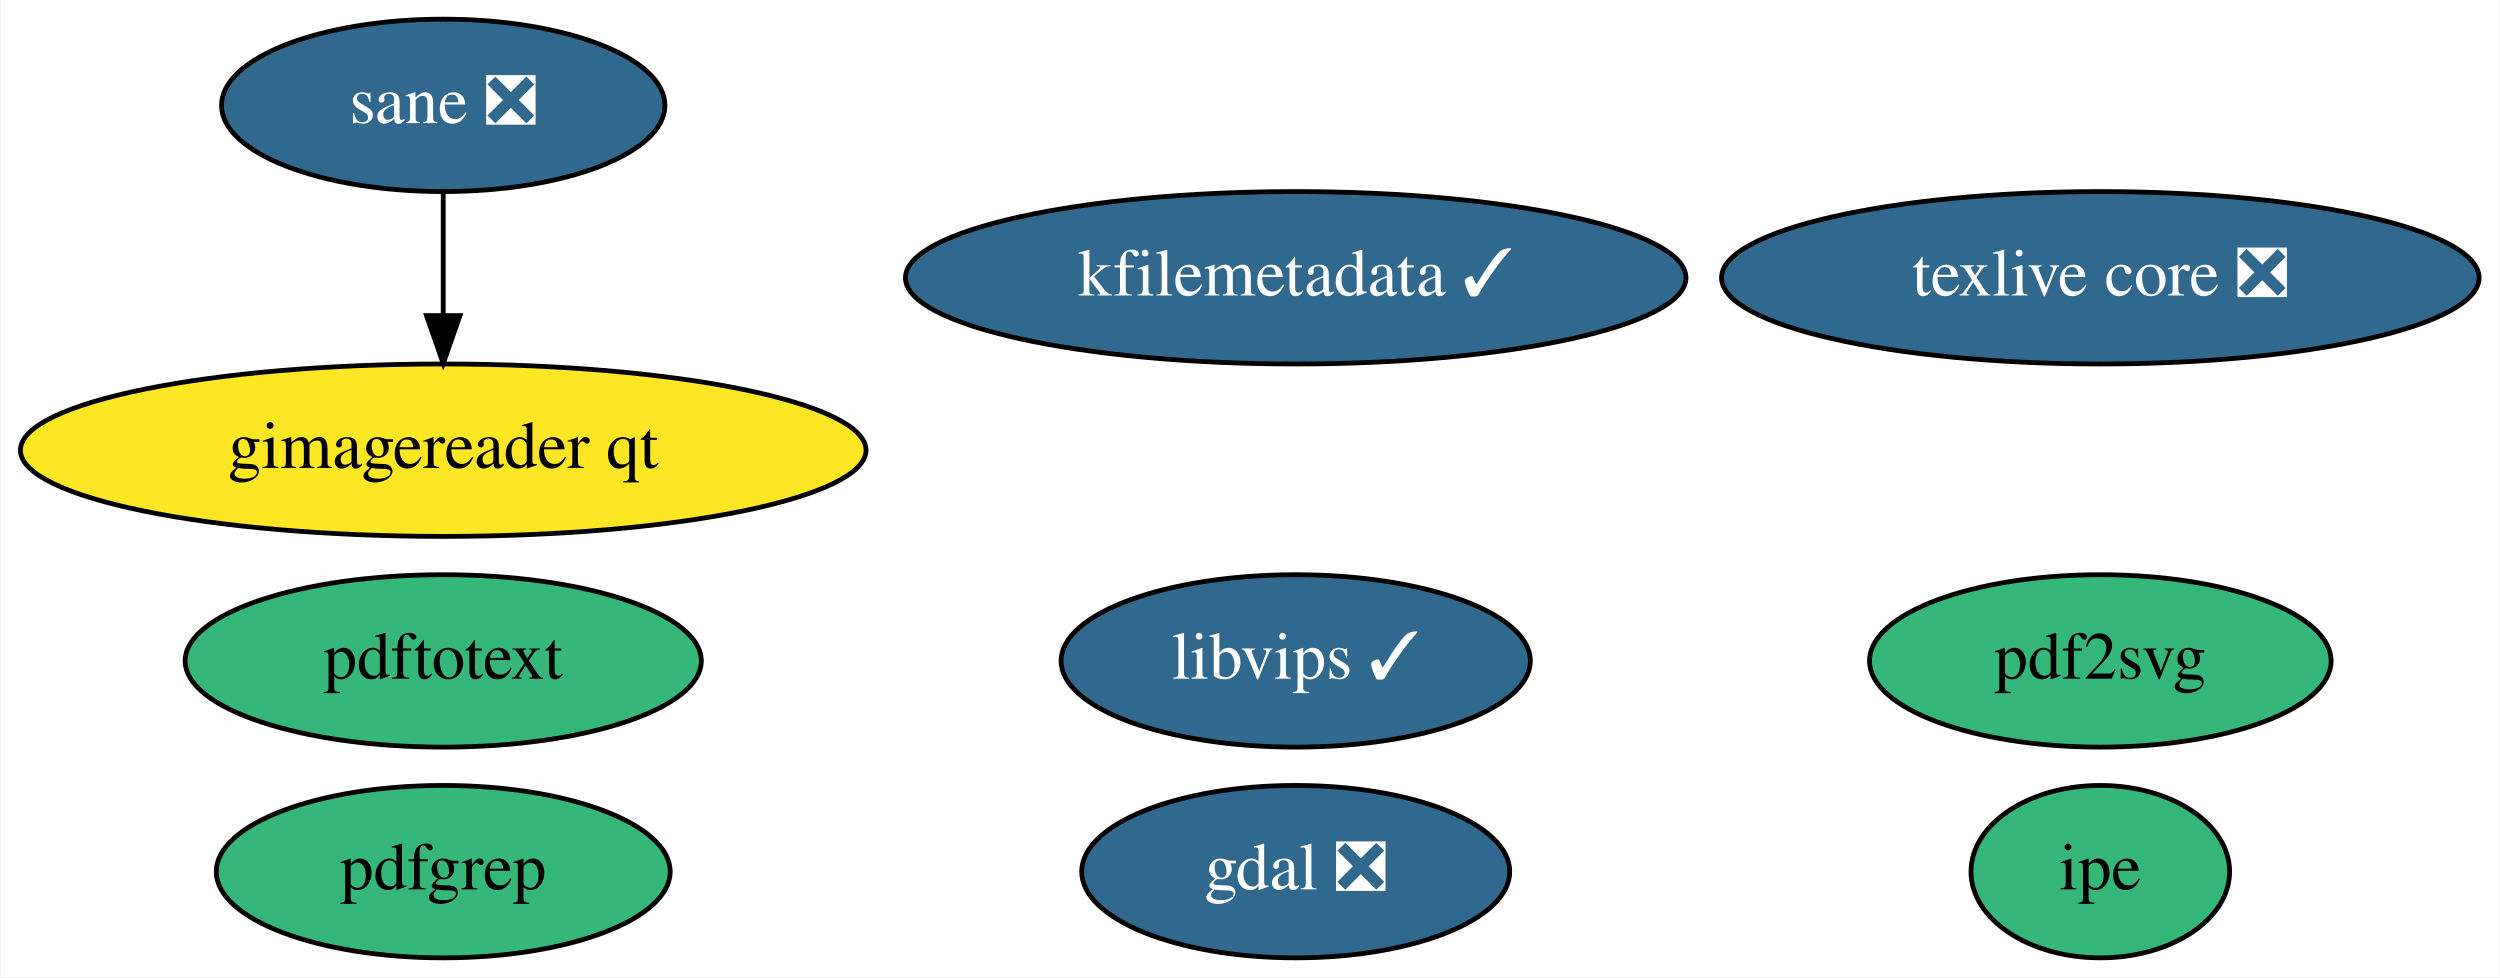
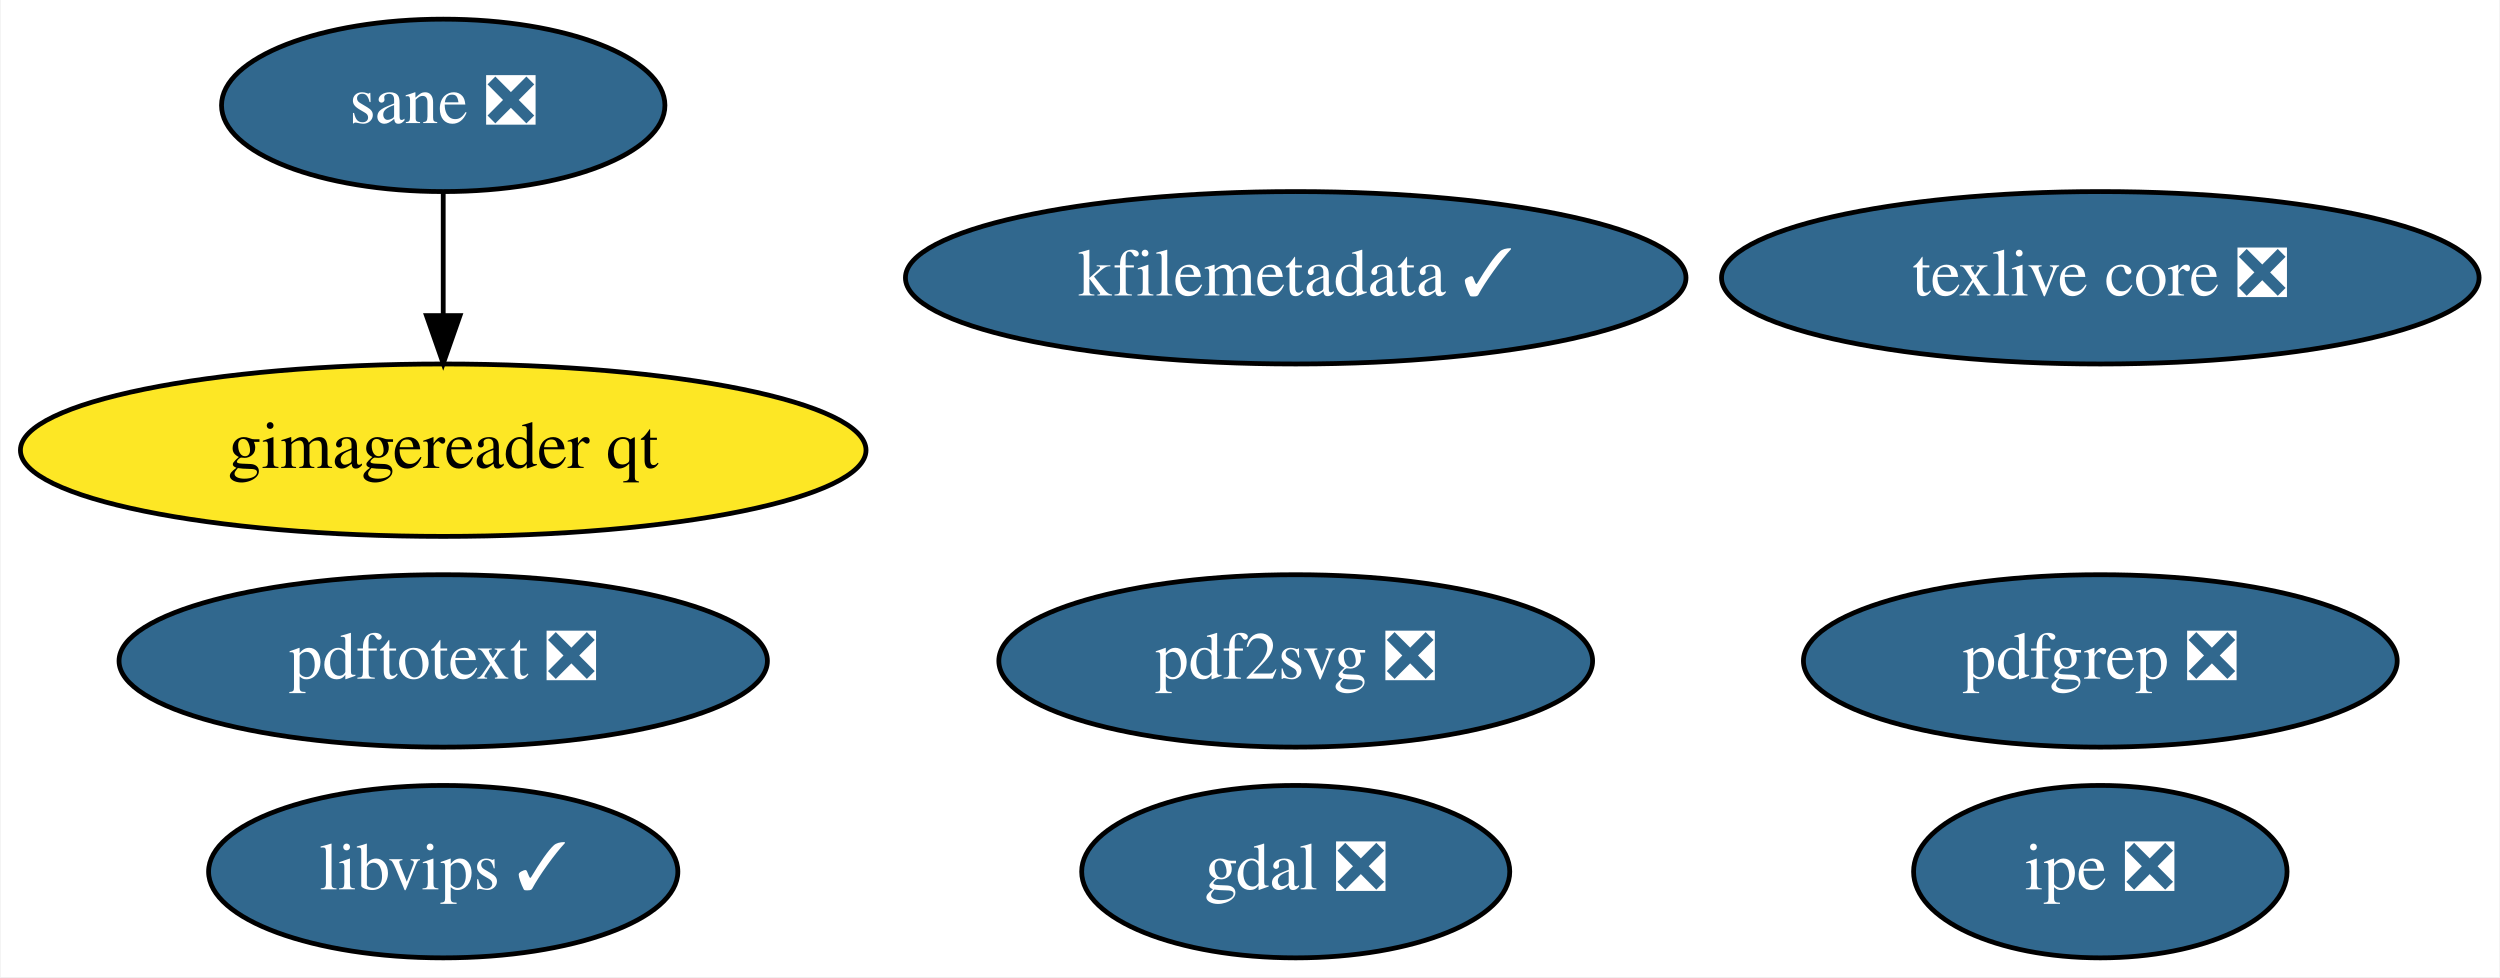
<svg xmlns="http://www.w3.org/2000/svg" xmlns:xlink="http://www.w3.org/1999/xlink" width="522pt" height="204pt" viewBox="0.00 0.00 521.69 204.00">
  <g id="graph0" class="graph" transform="scale(1 1) rotate(0) translate(4 200)">
    <polygon fill="white" stroke="transparent" points="-4,4 -4,-200 517.69,-200 517.69,4 -4,4" />
    <g id="node1" class="node">
      <g id="a_node1">
        <a xlink:href="https://github.com/conda-forge/gdal-feedstock/pull/600" xlink:title="gdal ❎">
          <ellipse fill="#31688e" stroke="black" cx="266.39" cy="-18" rx="44.69" ry="18" />
          <text text-anchor="middle" x="266.39" y="-14.3" font-family="Times,serif" font-size="14.00" fill="white">gdal ❎</text>
        </a>
      </g>
    </g>
    <g id="node2" class="node">
      <g id="a_node2">
        <a xlink:href="https://github.com/conda-forge/texlive-core-feedstock/pull/64" xlink:title="texlive core ❎">
          <ellipse fill="#31688e" stroke="black" cx="434.39" cy="-142" rx="79.09" ry="18" />
          <text text-anchor="middle" x="434.39" y="-138.3" font-family="Times,serif" font-size="14.00" fill="white">texlive core ❎</text>
        </a>
      </g>
    </g>
    <g id="node3" class="node">
      <g id="a_node3">
        <a xlink:href="https://github.com/conda-forge/libvips-feedstock/pull/50" xlink:title="libvips ✓">
-           <ellipse fill="#31688e" stroke="black" cx="266.39" cy="-62" rx="48.99" ry="18" />
-           <text text-anchor="middle" x="266.39" y="-58.3" font-family="Times,serif" font-size="14.00" fill="white">libvips ✓</text>
+           <ellipse fill="#31688e" stroke="black" cx="88.39" cy="-18" rx="48.99" ry="18" />
+           <text text-anchor="middle" x="88.39" y="-14.3" font-family="Times,serif" font-size="14.00" fill="white">libvips ✓</text>
        </a>
      </g>
    </g>
    <g id="node4" class="node">
      <g id="a_node4">
        <a xlink:href="https://github.com/conda-forge/kfilemetadata-feedstock/pull/24" xlink:title="kfilemetadata ✓">
          <ellipse fill="#31688e" stroke="black" cx="266.39" cy="-142" rx="81.49" ry="18" />
          <text text-anchor="middle" x="266.39" y="-138.3" font-family="Times,serif" font-size="14.00" fill="white">kfilemetadata ✓</text>
        </a>
      </g>
    </g>
    <g id="node5" class="node">
      <g id="a_node5">
-         <a xlink:href="https://github.com/conda-forge/pdf2svg-feedstock" xlink:title="pdf2svg">
-           <ellipse fill="#35b779" stroke="black" cx="434.39" cy="-62" rx="48.19" ry="18" />
-           <text text-anchor="middle" x="434.39" y="-58.3" font-family="Times,serif" font-size="14.00">pdf2svg</text>
+         <a xlink:href="https://github.com/conda-forge/pdf2svg-feedstock/pull/10" xlink:title="pdf2svg ❎">
+           <ellipse fill="#31688e" stroke="black" cx="266.39" cy="-62" rx="61.99" ry="18" />
+           <text text-anchor="middle" x="266.39" y="-58.3" font-family="Times,serif" font-size="14.00" fill="white">pdf2svg ❎</text>
        </a>
      </g>
    </g>
    <g id="node6" class="node">
      <g id="a_node6">
-         <a xlink:href="https://github.com/conda-forge/pdfgrep-feedstock" xlink:title="pdfgrep">
-           <ellipse fill="#35b779" stroke="black" cx="88.39" cy="-18" rx="47.39" ry="18" />
-           <text text-anchor="middle" x="88.39" y="-14.3" font-family="Times,serif" font-size="14.00">pdfgrep</text>
+         <a xlink:href="https://github.com/conda-forge/pdfgrep-feedstock/pull/10" xlink:title="pdfgrep ❎">
+           <ellipse fill="#31688e" stroke="black" cx="434.39" cy="-62" rx="61.99" ry="18" />
+           <text text-anchor="middle" x="434.39" y="-58.3" font-family="Times,serif" font-size="14.00" fill="white">pdfgrep ❎</text>
        </a>
      </g>
    </g>
    <g id="node7" class="node">
      <g id="a_node7">
-         <a xlink:href="https://github.com/conda-forge/pdftotext-feedstock" xlink:title="pdftotext">
-           <ellipse fill="#35b779" stroke="black" cx="88.39" cy="-62" rx="53.89" ry="18" />
-           <text text-anchor="middle" x="88.39" y="-58.3" font-family="Times,serif" font-size="14.00">pdftotext</text>
+         <a xlink:href="https://github.com/conda-forge/pdftotext-feedstock/pull/16" xlink:title="pdftotext ❎">
+           <ellipse fill="#31688e" stroke="black" cx="88.39" cy="-62" rx="67.69" ry="18" />
+           <text text-anchor="middle" x="88.39" y="-58.3" font-family="Times,serif" font-size="14.00" fill="white">pdftotext ❎</text>
        </a>
      </g>
    </g>
    <g id="node8" class="node">
      <g id="a_node8">
-         <a xlink:href="https://github.com/conda-forge/ipe-feedstock" xlink:title="ipe">
-           <ellipse fill="#35b779" stroke="black" cx="434.39" cy="-18" rx="27" ry="18" />
-           <text text-anchor="middle" x="434.39" y="-14.3" font-family="Times,serif" font-size="14.00">ipe</text>
+         <a xlink:href="https://github.com/conda-forge/ipe-feedstock/pull/6" xlink:title="ipe ❎">
+           <ellipse fill="#31688e" stroke="black" cx="434.39" cy="-18" rx="38.99" ry="18" />
+           <text text-anchor="middle" x="434.39" y="-14.3" font-family="Times,serif" font-size="14.00" fill="white">ipe ❎</text>
        </a>
      </g>
    </g>
    <g id="node9" class="node">
      <g id="a_node9">
        <a xlink:href="https://github.com/conda-forge/sane-feedstock/pull/3" xlink:title="sane ❎">
          <ellipse fill="#31688e" stroke="black" cx="88.39" cy="-178" rx="46.29" ry="18" />
          <text text-anchor="middle" x="88.39" y="-174.3" font-family="Times,serif" font-size="14.00" fill="white">sane ❎</text>
        </a>
      </g>
    </g>
    <g id="node10" class="node">
      <g id="a_node10">
        <a xlink:href="https://github.com/conda-forge/gimagereader-qt-feedstock" xlink:title="gimagereader qt">
          <ellipse fill="#fde725" stroke="black" cx="88.39" cy="-106" rx="88.28" ry="18" />
          <text text-anchor="middle" x="88.39" y="-102.3" font-family="Times,serif" font-size="14.00">gimagereader qt</text>
        </a>
      </g>
    </g>
    <g id="edge1" class="edge">
      <path fill="none" stroke="black" d="M88.39,-159.7C88.39,-151.98 88.39,-142.71 88.39,-134.11" />
      <polygon fill="black" stroke="black" points="91.89,-134.1 88.39,-124.1 84.89,-134.1 91.89,-134.1" />
    </g>
  </g>
</svg>
